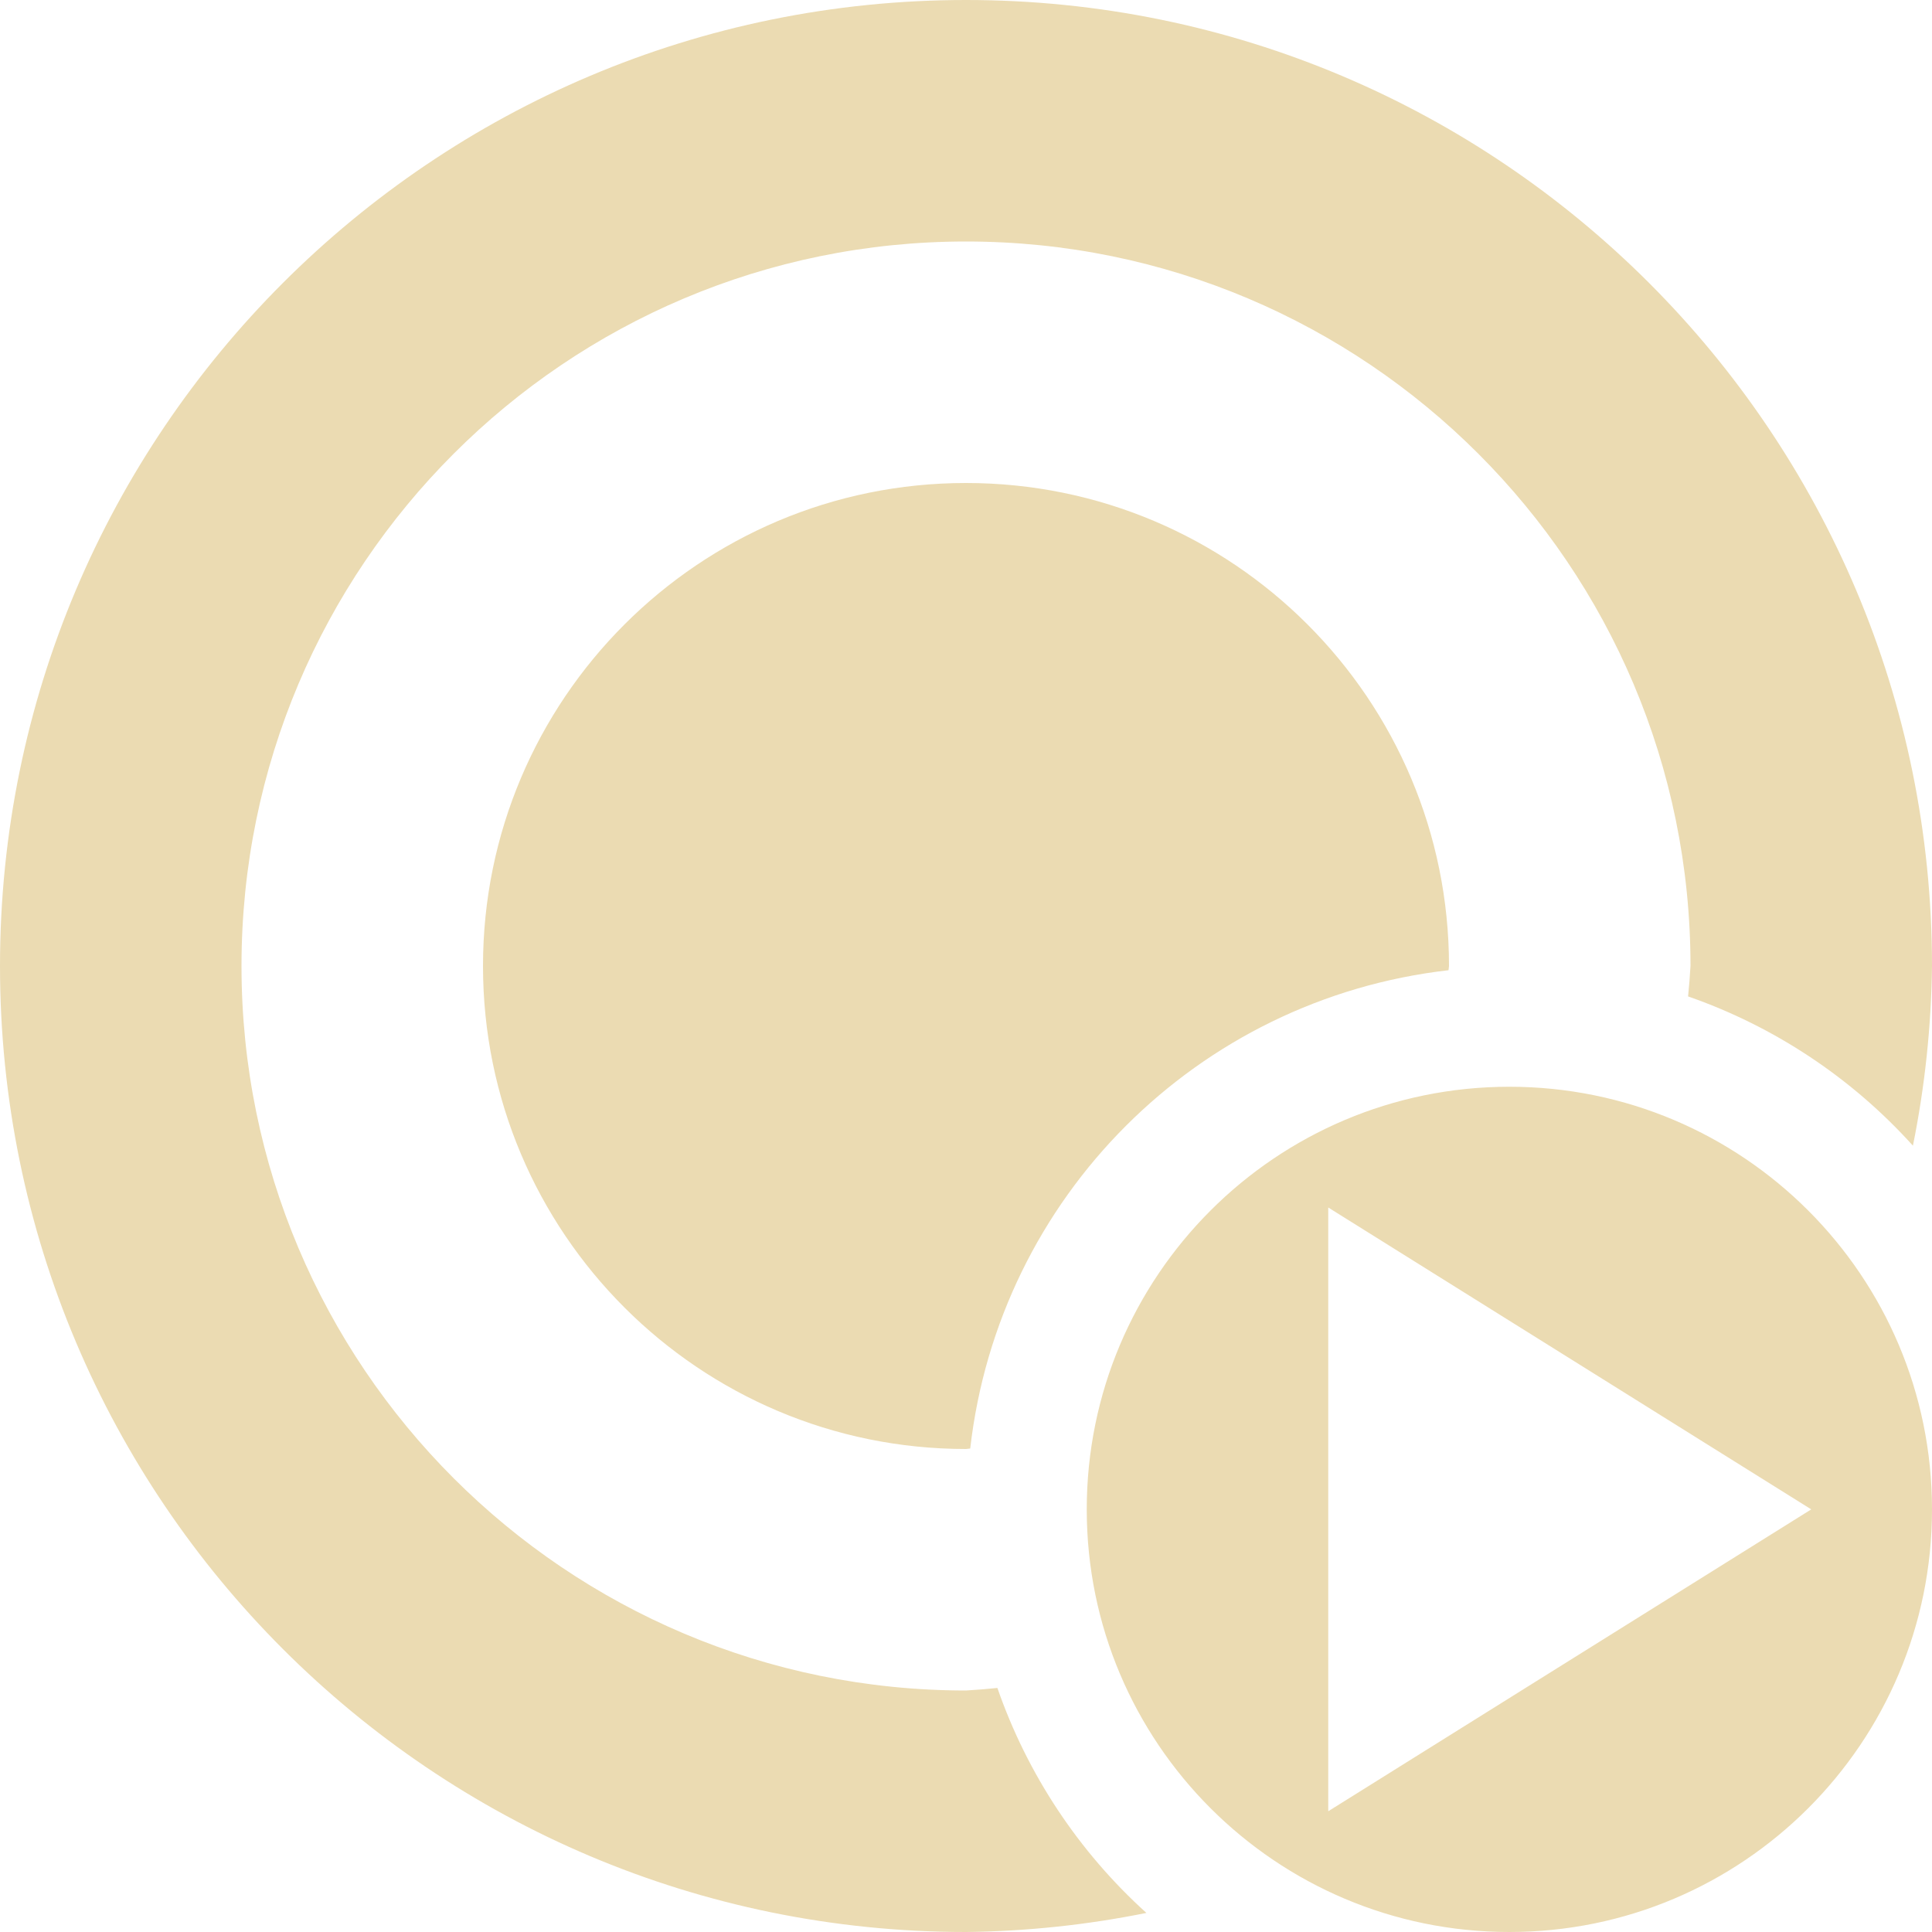
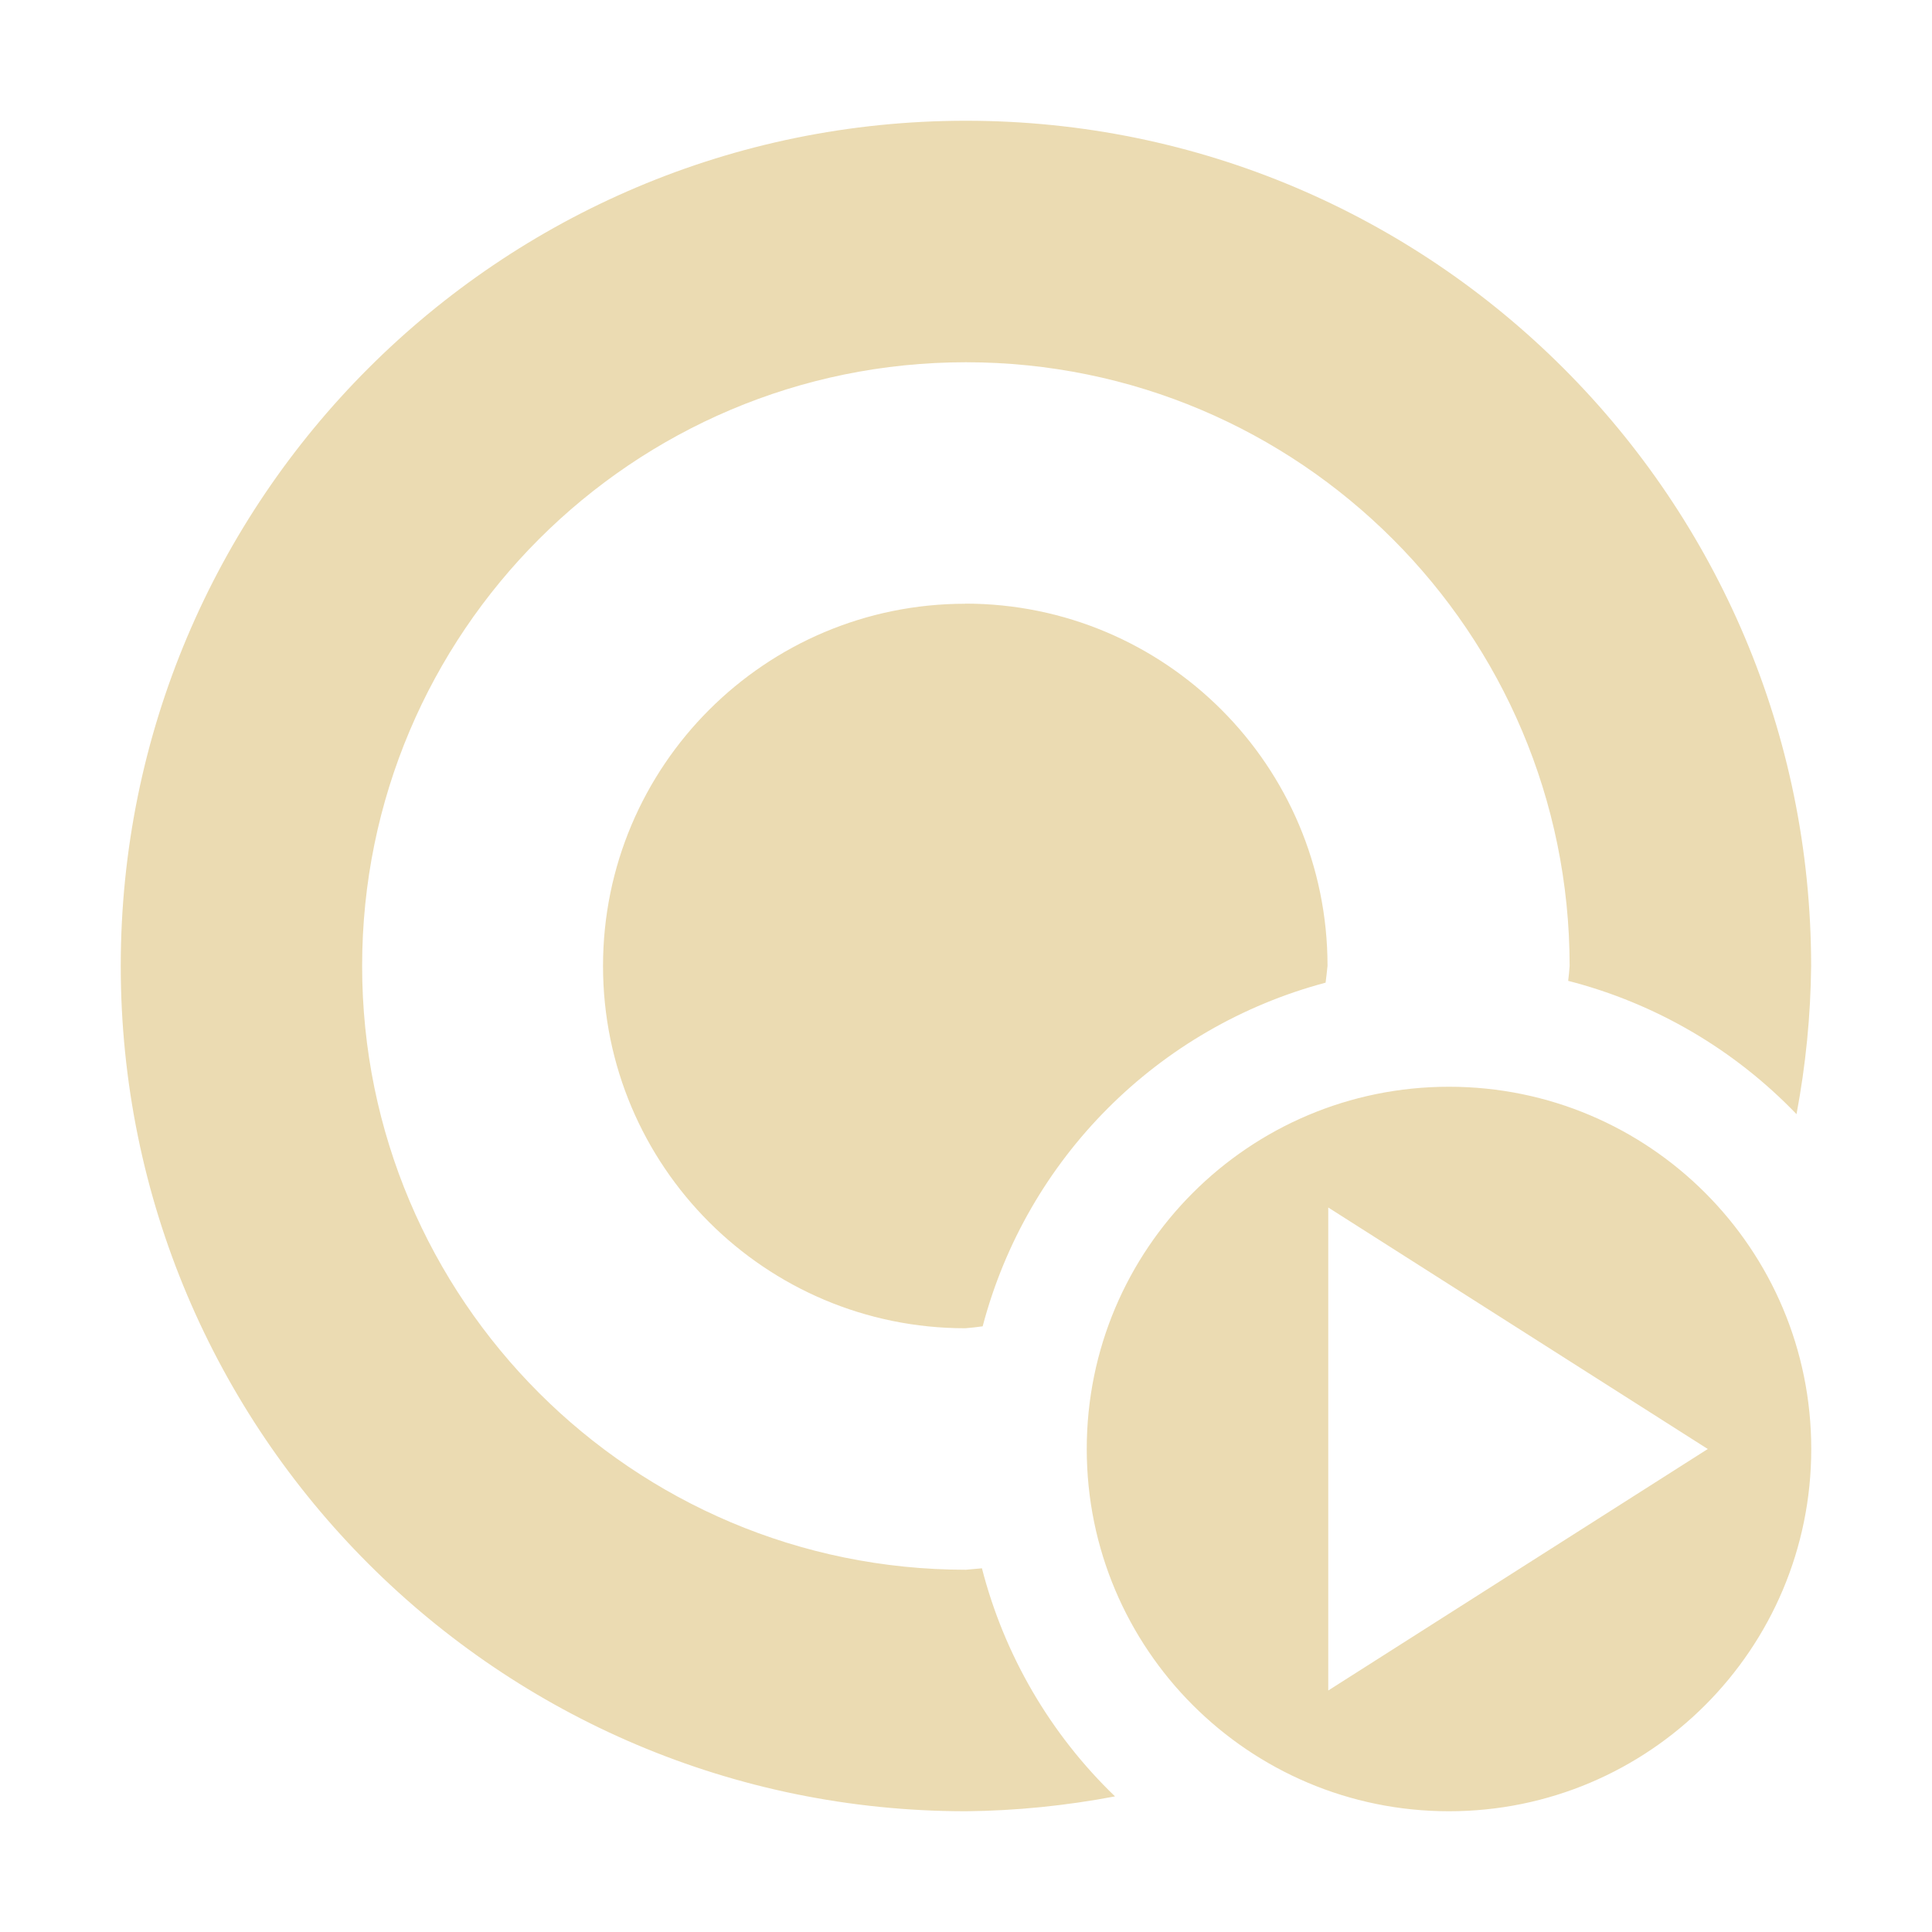
<svg xmlns="http://www.w3.org/2000/svg" width="16" height="16" version="1.1">
  <defs>
-     <style id="current-color-scheme" type="text/css">
-    .ColorScheme-Text { color:#ebdbb2; } .ColorScheme-Highlight { color:#458588; }
-   </style>
+     <style type="text/css">.ColorScheme-Text { color:#ebdbb2; } .ColorScheme-Highlight { color:#458588; }</style>
  </defs>
-   <path style="fill:currentColor" class="ColorScheme-Text" d="M 8 0 A 8 8 0 0 0 0 8 A 8 8 0 0 0 8 16 A 8 8 0 0 0 9.494 15.842 A 4.5 4.5 0 0 1 8.26 13.979 A 6 6 0 0 1 8 14 A 6 6 0 0 1 2 8 A 6 6 0 0 1 8 2 A 6 6 0 0 1 14 8 A 6 6 0 0 1 13.98 8.252 A 4.5 4.5 0 0 1 15.842 9.488 A 8 8 0 0 0 16 8 A 8 8 0 0 0 8 0 z M 8 4 A 4 4 0 0 0 4 8 A 4 4 0 0 0 8 12 A 4 4 0 0 0 8.035 11.996 A 4.5 4.5 0 0 1 11.996 8.035 A 4 4 0 0 0 12 8 A 4 4 0 0 0 8 4 z M 12.5 9 A 3.5 3.5 0 0 0 9 12.5 A 3.5 3.5 0 0 0 12.5 16 A 3.5 3.5 0 0 0 16 12.5 A 3.5 3.5 0 0 0 12.5 9 z M 11 10 L 13 11.25 L 15 12.5 L 13 13.75 L 11 15 L 11 12.5 L 11 10 z" />
+   <path class="ColorScheme-Text" d="m8 1c-3.866 0-7 3.134-7 7s3.134 7 7 7c0.414-0.004 0.827-0.046 1.234-0.123-0.535-0.515-0.917-1.169-1.102-1.889-0.044 0.004-0.088 0.008-0.133 0.012-2.761 0-5-2.239-5-5s2.239-5 5-5 5 2.239 5 5c-0.003 0.041-0.007 0.082-0.012 0.123 0.721 0.185 1.375 0.567 1.891 1.104 0.076-0.405 0.117-0.815 0.121-1.227 0-3.866-3.134-7-7-7zm-0.006 4c-1.657 0-3 1.343-3 3s1.343 3 3 3c0.048-4e-3 0.096-0.009 0.144-0.016 0.366-1.39 1.451-2.476 2.84-2.846 0.006-0.046 0.011-0.092 0.016-0.139 0-1.657-1.343-3-3-3zm4.006 4c-1.657 0-3 1.343-3 3s1.343 3 3 3 3-1.343 3-3-1.343-3-3-3zm-1 1 3.143 2-3.143 2z" fill="currentColor" />
</svg>
